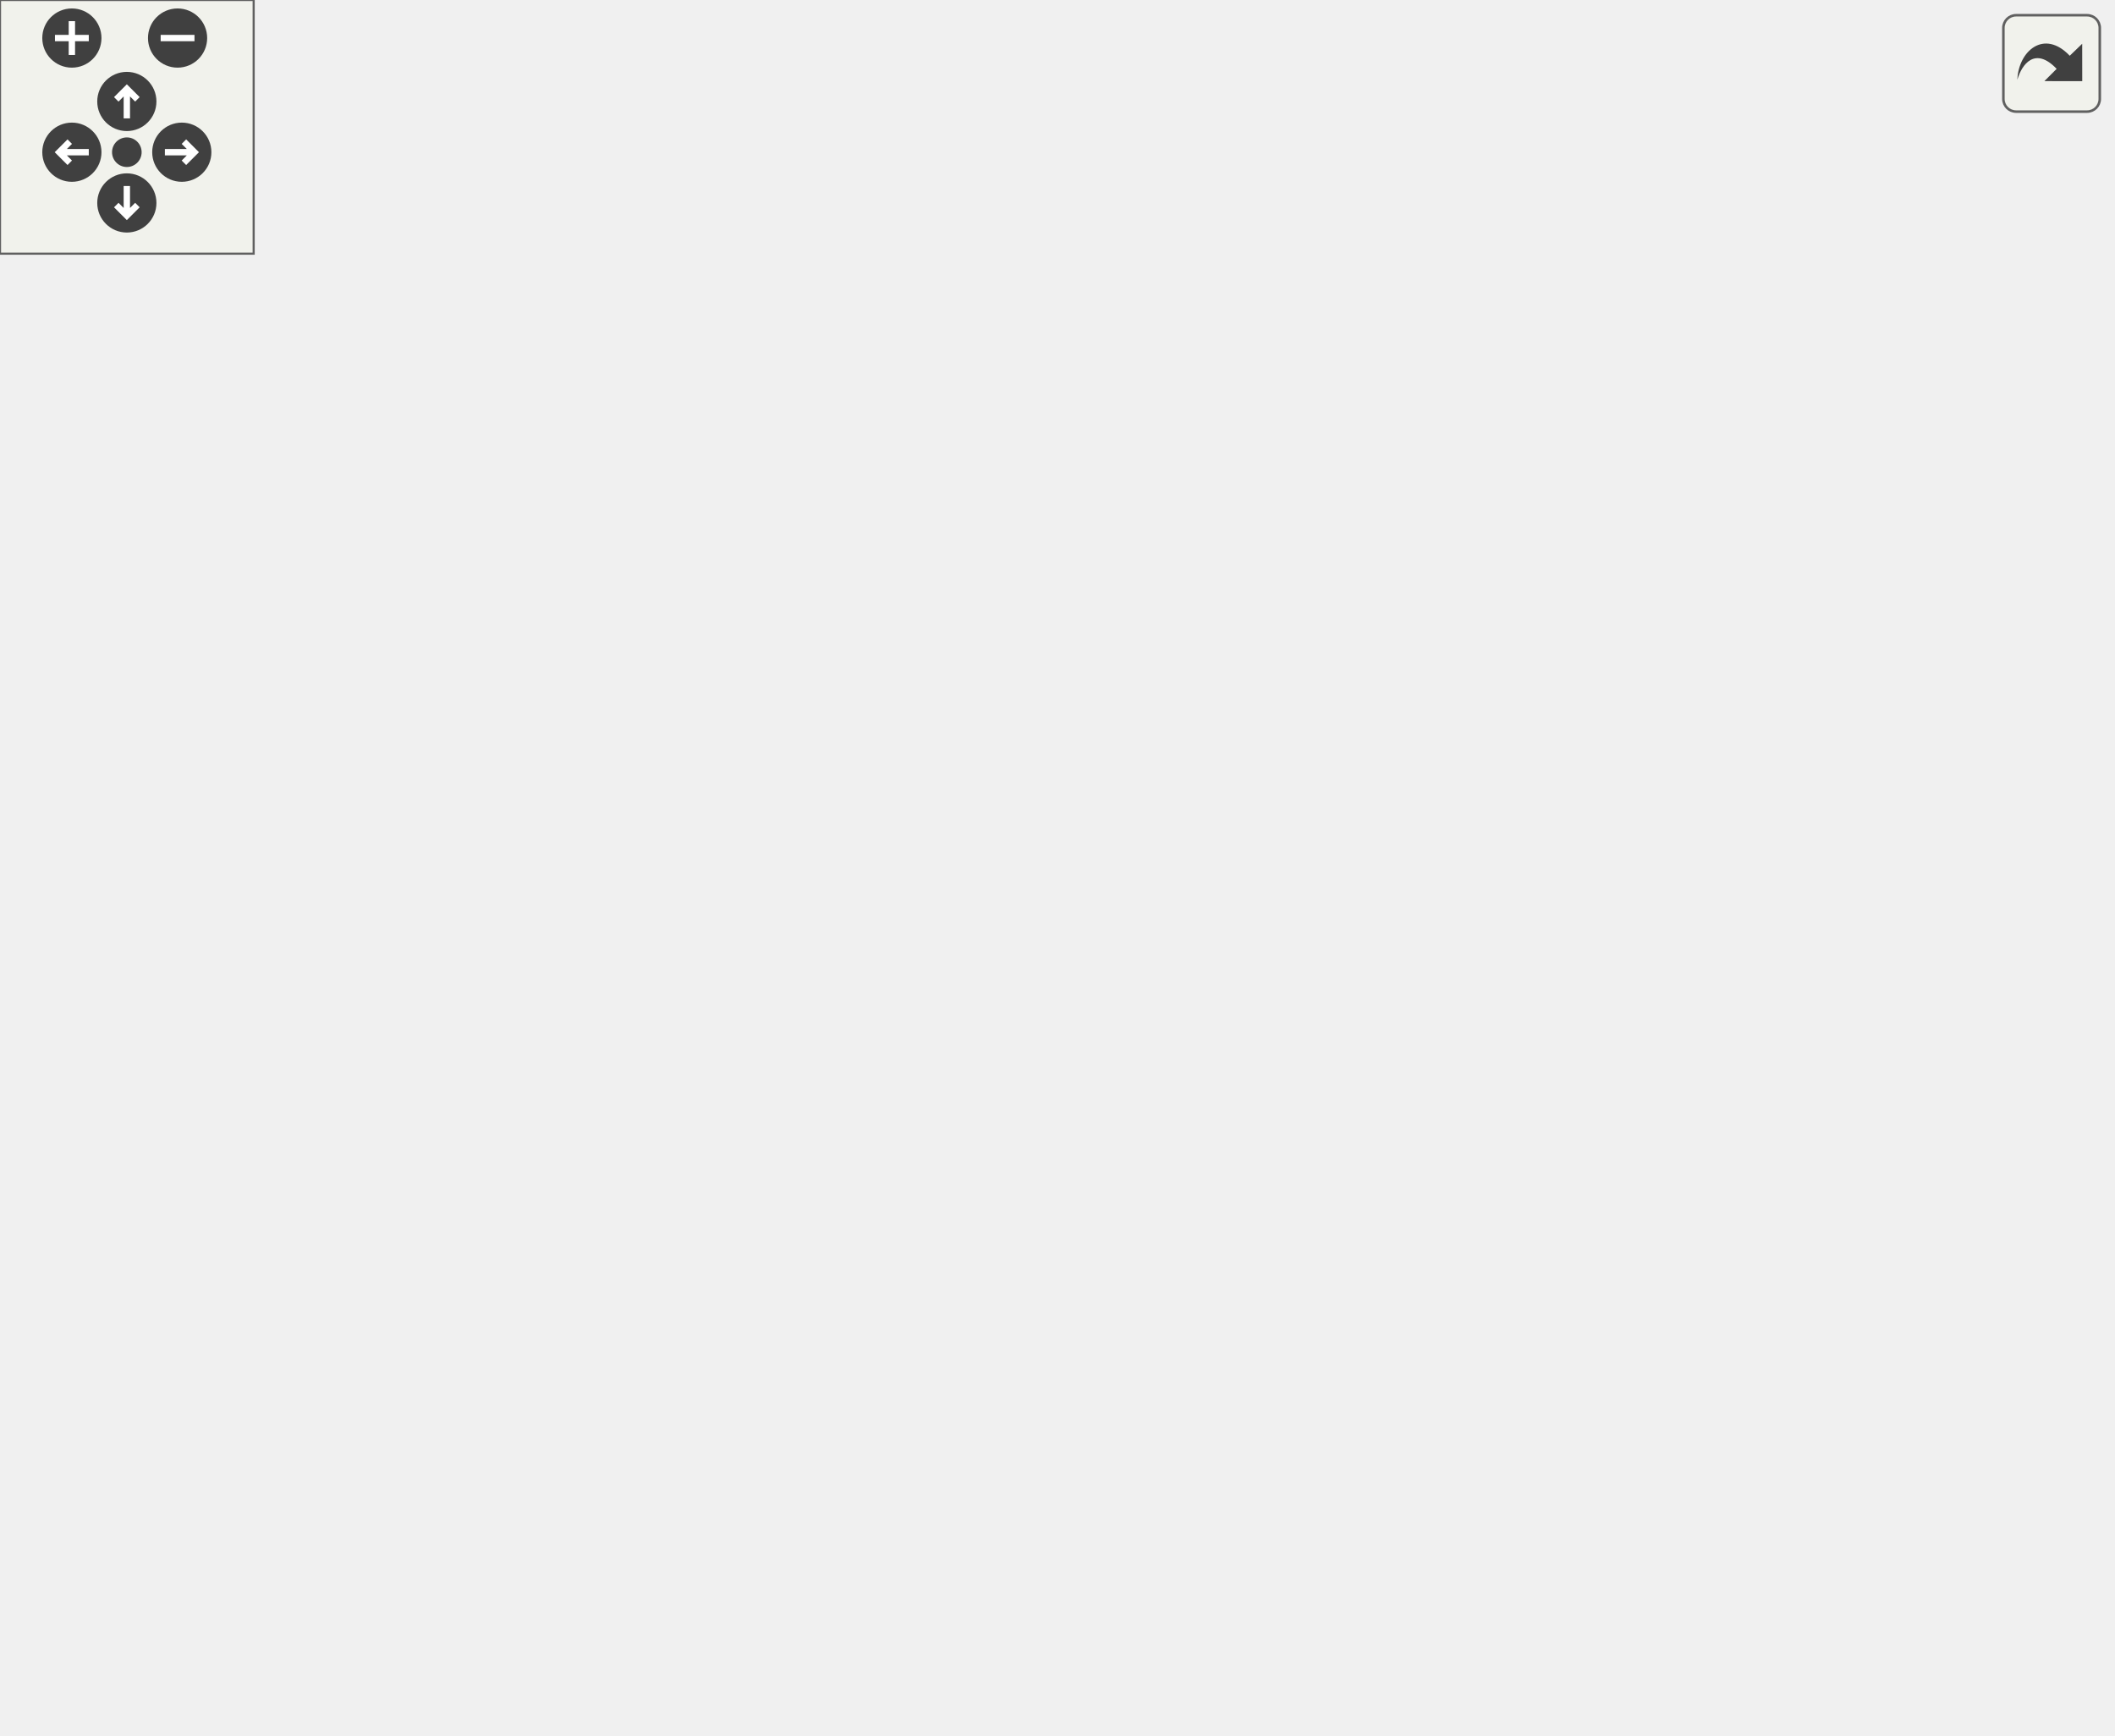
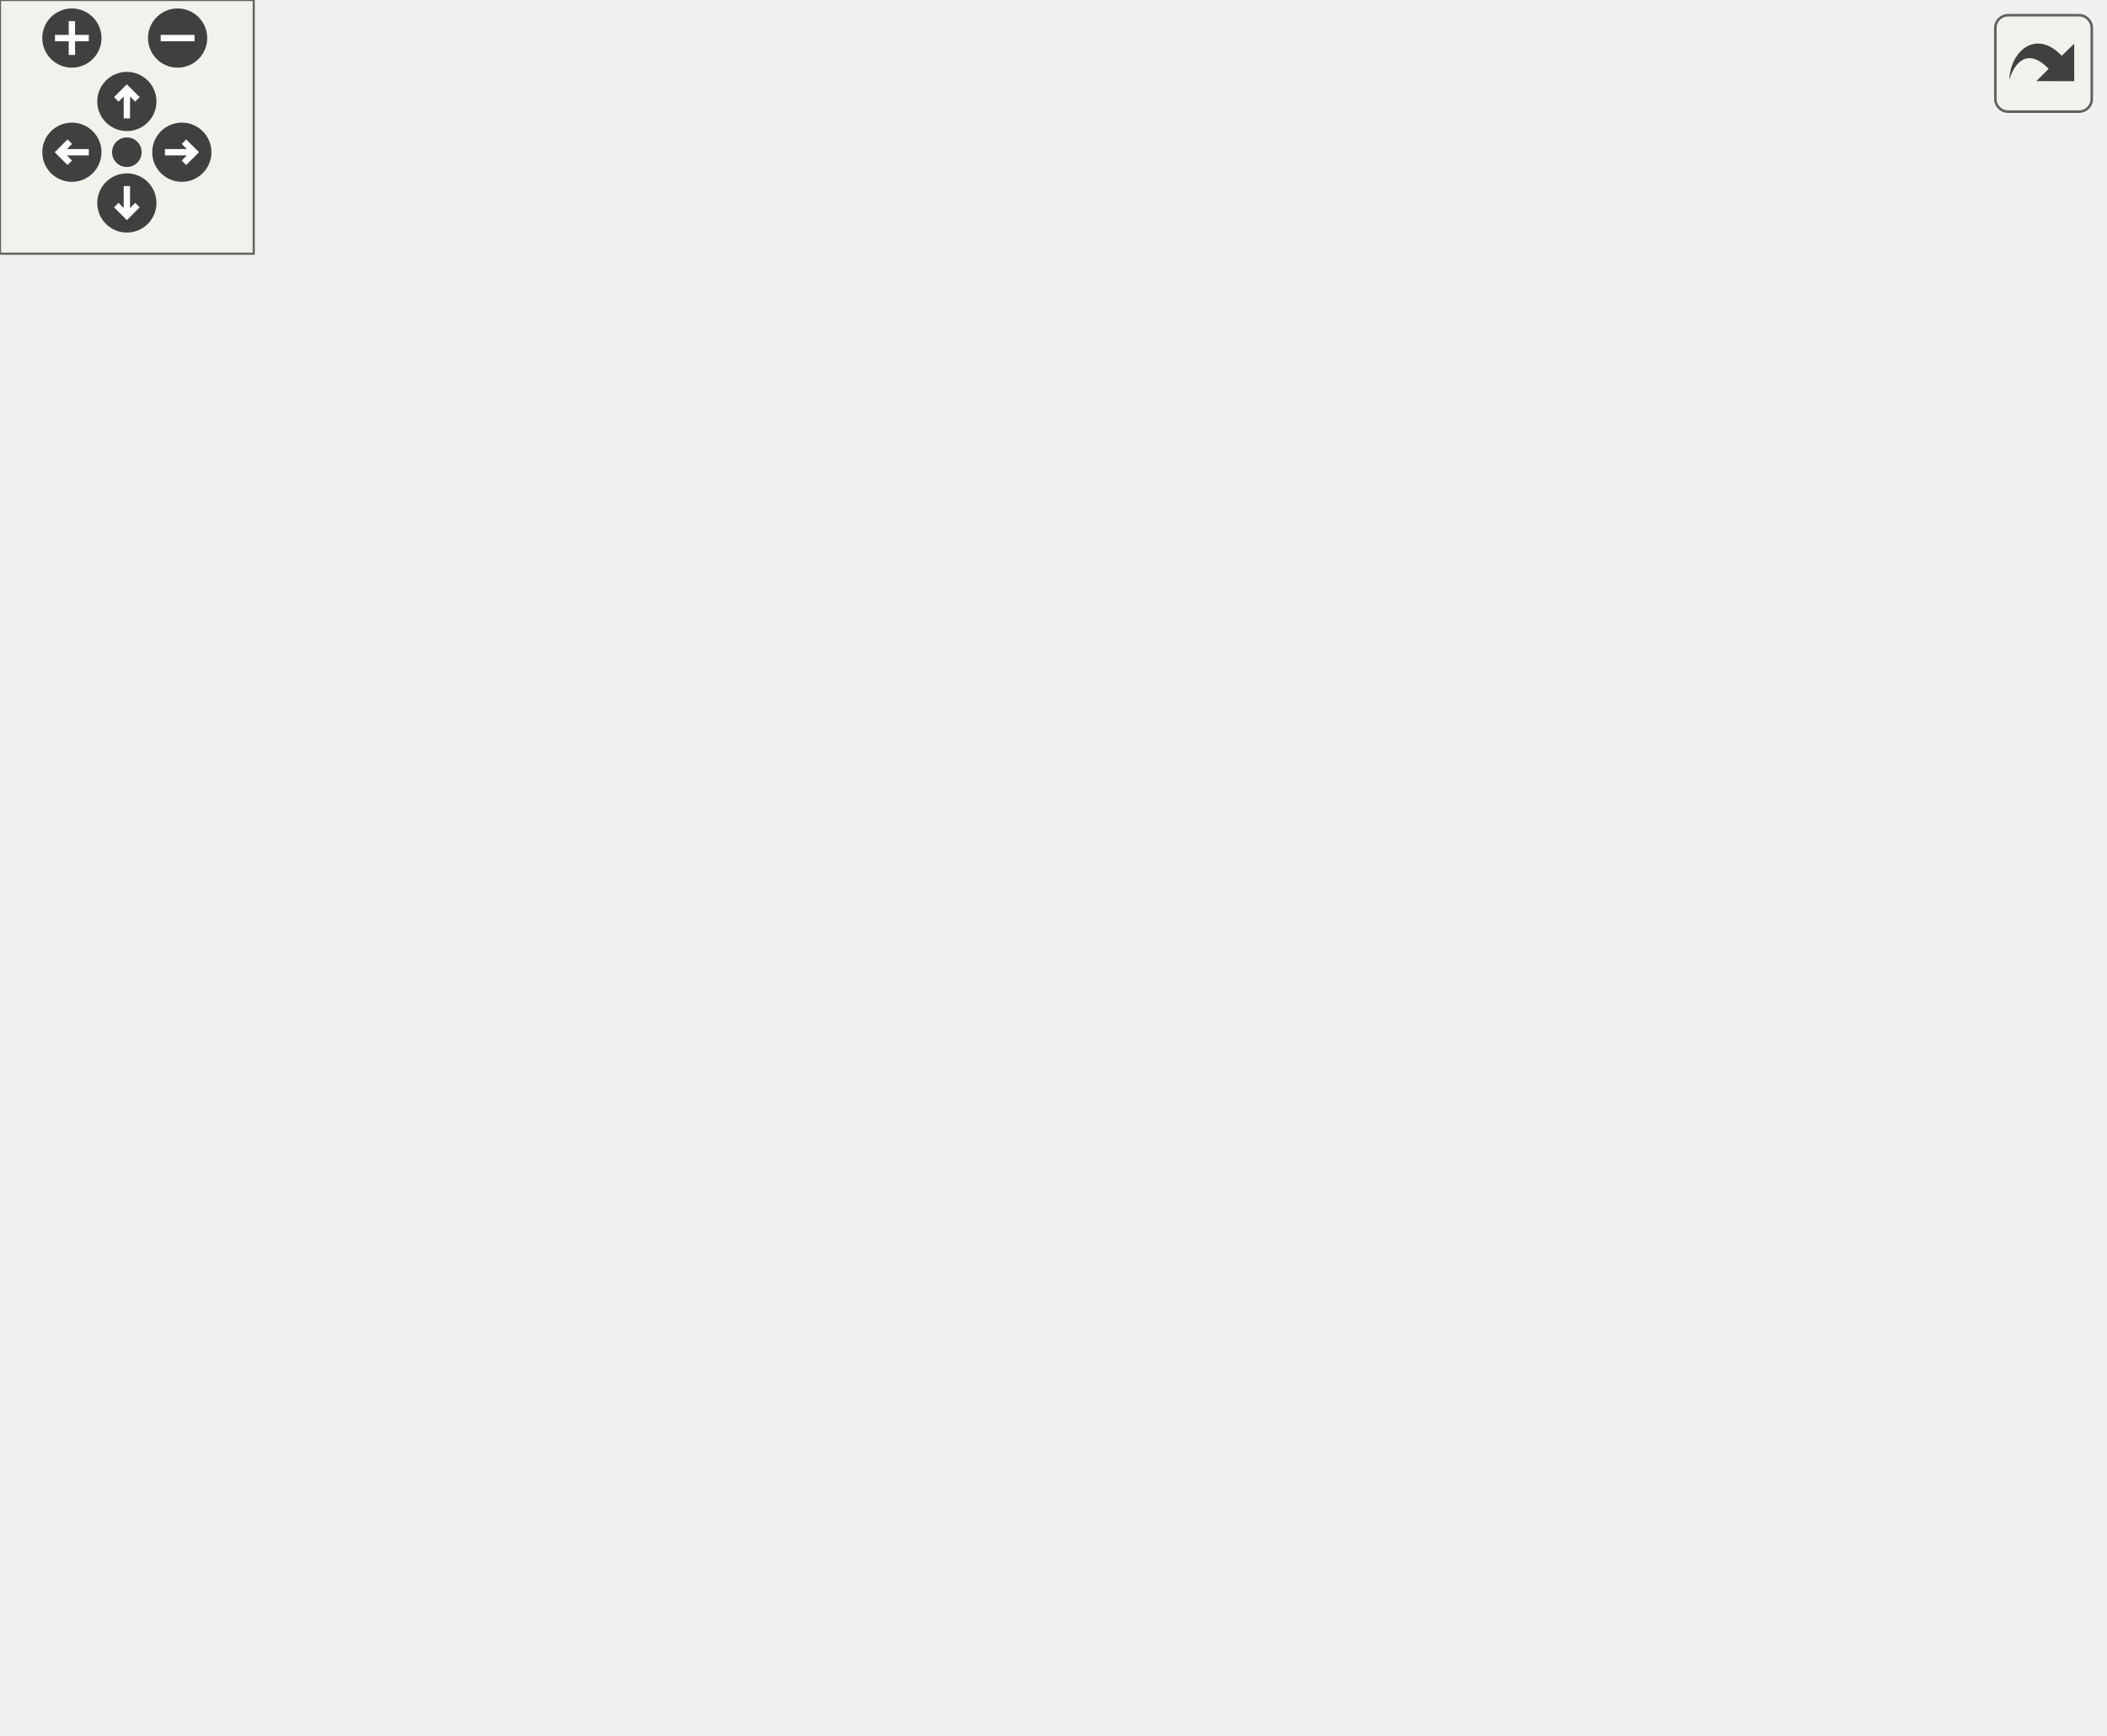
<svg xmlns="http://www.w3.org/2000/svg" xmlns:xlink="http://www.w3.org/1999/xlink" id="main" version="1.1" xml:space="preserve">
  <style type="text/css">
.edge:hover path { stroke: red; }
.edge:hover polygon { stroke: red; fill: red; }
</style>
  <defs>
    <circle id="rim" cx="0" cy="0" r="7" />
    <circle id="rim2" cx="0" cy="0" r="3.5" />
    <g id="zoomPlus">
      <use xlink:href="#rim" fill="#404040">
        <set attributeName="fill" to="#808080" begin="zoomplus.mouseover" end="zoomplus.mouseout" />
      </use>
      <path d="M-4,0h8M0,-4v8" fill="none" stroke="white" stroke-width="1.5" pointer-events="none" />
    </g>
    <g id="zoomMin">
      <use xlink:href="#rim" fill="#404040">
        <set attributeName="fill" to="#808080" begin="zoomminus.mouseover" end="zoomminus.mouseout" />
      </use>
      <path d="M-4,0h8" fill="none" stroke="white" stroke-width="1.5" pointer-events="none" />
    </g>
    <g id="dirArrow">
      <path fill="none" stroke="white" stroke-width="1.5" d="M0,-3.0v7 M-2.5,-0.5L0,-3.0L2.5,-0.5" />
    </g>
    <g id="resetDef">
      <use xlink:href="#rim2" fill="#404040">
        <set attributeName="fill" to="#808080" begin="reset.mouseover" end="reset.mouseout" />
      </use>
    </g>
  </defs>
  <svg id="graph" class="graph">
    <g id="viewport">
      <g id="node1" class="node">
        <polygon fill="#bfbfbf" stroke="black" points="0.5,-171.5 0.5,-190.5 131.5,-190.5 131.5,-171.5 0.5,-171.5" />
        <text text-anchor="middle" x="66" y="-178.5" font-family="Helvetica,sans-Serif" font-size="10.00">XonoticStatsList_getStats</text>
      </g>
      <g id="node2" class="node">
        <g id="a_node2">
          <a xlink:href="../../d2/db4/string_8qh.html#a766f4b81552e758f7ca3655399355c07" target="_top" xlink:title="returns first word ">
            <polygon fill="none" stroke="black" points="227,-304.5 227,-323.5 257,-323.5 257,-304.5 227,-304.5" />
            <text text-anchor="middle" x="242" y="-311.5" font-family="Helvetica,sans-Serif" font-size="10.00">car</text>
          </a>
        </g>
      </g>
      <g id="edge1" class="edge">
        <path fill="none" stroke="midnightblue" d="M73.366,-190.681C87.729,-211.788 124.793,-262.272 168,-290 182.908,-299.567 201.988,-305.666 216.903,-309.321" />
        <polygon fill="midnightblue" stroke="midnightblue" points="216.384,-312.792 226.908,-311.565 217.916,-305.961 216.384,-312.792" />
      </g>
      <g id="node3" class="node">
        <g id="a_node3">
          <a xlink:href="../../d8/de2/menudefs_8qc.html#a40f6c65c8bbcfa51df783f2809a2502b" target="_top" xlink:title="substring">
-             <polygon fill="none" stroke="black" points="362,-304.5 362,-323.5 418,-323.5 418,-304.5 362,-304.5" />
-             <text text-anchor="middle" x="390" y="-311.5" font-family="Helvetica,sans-Serif" font-size="10.00">substring</text>
-           </a>
-         </g>
-       </g>
-       <g id="edge11" class="edge">
-         <path fill="none" stroke="midnightblue" d="M69.804,-190.511C78.674,-218.635 109.082,-301.411 168,-333 228.581,-365.481 312.126,-343.429 357.157,-327.1" />
-         <polygon fill="midnightblue" stroke="midnightblue" points="358.557,-330.313 366.687,-323.52 356.095,-323.761 358.557,-330.313" />
+             <polygon fill="none" stroke="black" points="361,-304.5 361,-323.5 417,-323.5 417,-304.5 361,-304.5" />
+             <text text-anchor="middle" x="389" y="-311.5" font-family="Helvetica,sans-Serif" font-size="10.00">substring</text>
+           </a>
+         </g>
+       </g>
+       <g id="edge12" class="edge">
+         <path fill="none" stroke="midnightblue" d="M69.804,-190.511C78.674,-218.635 109.082,-301.411 168,-333 228.152,-365.251 311.042,-343.455 355.951,-327.187" />
+         <polygon fill="midnightblue" stroke="midnightblue" points="357.33,-330.408 365.462,-323.617 354.87,-323.855 357.33,-330.408" />
      </g>
      <g id="node4" class="node">
        <g id="a_node4">
          <a xlink:href="../../d5/df2/common_2util_8qh.html#a670fd3f9a229fc1532145c01a4d2b15b" target="_top" xlink:title="db_get">
            <polygon fill="none" stroke="black" points="219,-114.5 219,-133.5 265,-133.5 265,-114.5 219,-114.5" />
            <text text-anchor="middle" x="242" y="-121.5" font-family="Helvetica,sans-Serif" font-size="10.00">db_get</text>
          </a>
        </g>
      </g>
      <g id="edge3" class="edge">
-         <path fill="none" stroke="midnightblue" d="M96.124,-171.459C127.376,-161.222 176.864,-145.01 209.136,-134.438" />
-         <polygon fill="midnightblue" stroke="midnightblue" points="210.551,-137.658 218.964,-131.219 208.371,-131.006 210.551,-137.658" />
+         <path fill="none" stroke="midnightblue" d="M90.427,-171.384C110.741,-163.239 141.035,-151.556 168,-143 181.297,-138.781 196.168,-134.783 209,-131.553" />
+         <polygon fill="midnightblue" stroke="midnightblue" points="209.915,-134.933 218.785,-129.138 208.238,-128.137 209.915,-134.933" />
      </g>
      <g id="node5" class="node">
        <g id="a_node5">
          <a xlink:href="../../d8/de2/menudefs_8qc.html#abbb0d86741e0056b6c04f7280c185d76" target="_top" xlink:title="ftos">
            <polygon fill="none" stroke="black" points="225.5,-76.5 225.5,-95.5 258.5,-95.5 258.5,-76.5 225.5,-76.5" />
            <text text-anchor="middle" x="242" y="-83.5" font-family="Helvetica,sans-Serif" font-size="10.00">ftos</text>
          </a>
        </g>
      </g>
      <g id="edge4" class="edge">
        <path fill="none" stroke="midnightblue" d="M77.003,-171.302C94.188,-155.171 131.047,-122.844 168,-105 182.848,-97.83 200.749,-93.117 215.108,-90.178" />
        <polygon fill="midnightblue" stroke="midnightblue" points="216.107,-93.552 225.289,-88.266 214.814,-86.672 216.107,-93.552" />
      </g>
      <g id="node6" class="node">
        <g id="a_node6">
          <a xlink:href="../../d1/d07/framework_8qc.html#aef346455b3c2def821423a45227b45dd" target="_top" xlink:title="LOG_TRACE">
            <polygon fill="none" stroke="black" points="203.5,-38.5 203.5,-57.5 280.5,-57.5 280.5,-38.5 203.5,-38.5" />
            <text text-anchor="middle" x="242" y="-45.5" font-family="Helvetica,sans-Serif" font-size="10.00">LOG_TRACE</text>
          </a>
        </g>
      </g>
      <g id="edge5" class="edge">
        <path fill="none" stroke="midnightblue" d="M72.709,-171.323C86.27,-149.218 122.696,-94.789 168,-67 175.705,-62.274 184.562,-58.715 193.39,-56.037" />
        <polygon fill="midnightblue" stroke="midnightblue" points="194.535,-59.354 203.281,-53.374 192.715,-52.595 194.535,-59.354" />
      </g>
      <g id="node7" class="node">
        <g id="a_node7">
          <a xlink:href="../../d8/de2/menudefs_8qc.html#aebeeec7a2529f36483e14f76b1871271" target="_top" xlink:title="max">
            <polygon fill="none" stroke="black" points="224.5,-0.5 224.5,-19.5 259.5,-19.5 259.5,-0.5 224.5,-0.5" />
            <text text-anchor="middle" x="242" y="-7.5" font-family="Helvetica,sans-Serif" font-size="10.00">max</text>
          </a>
        </g>
      </g>
      <g id="edge6" class="edge">
        <path fill="none" stroke="midnightblue" d="M70.511,-171.399C80.885,-144.428 114.086,-67.447 168,-29 181.471,-19.394 199.424,-14.642 214.156,-12.292" />
        <polygon fill="midnightblue" stroke="midnightblue" points="214.744,-15.745 224.203,-10.971 213.832,-8.805 214.744,-15.745" />
      </g>
      <g id="node8" class="node">
        <g id="a_node8">
          <a xlink:href="../../d7/de1/counting_8qh.html#a3c64a781bdc8bb479a5526f17e0f004d" target="_top" xlink:title="process_time">
-             <polygon fill="none" stroke="black" points="352.5,-152.5 352.5,-171.5 427.5,-171.5 427.5,-152.5 352.5,-152.5" />
-             <text text-anchor="middle" x="390" y="-159.5" font-family="Helvetica,sans-Serif" font-size="10.00">process_time</text>
+             <polygon fill="none" stroke="black" points="204.5,-152.5 204.5,-171.5 279.5,-171.5 279.5,-152.5 204.5,-152.5" />
+             <text text-anchor="middle" x="242" y="-159.5" font-family="Helvetica,sans-Serif" font-size="10.00">process_time</text>
          </a>
        </g>
      </g>
      <g id="edge7" class="edge">
-         <path fill="none" stroke="midnightblue" d="M131.774,-177.178C194.058,-173.503 286.69,-168.037 342.137,-164.765" />
-         <polygon fill="midnightblue" stroke="midnightblue" points="342.6,-168.244 352.377,-164.161 342.188,-161.256 342.6,-168.244" />
-       </g>
-       <g id="node10" class="node">
-         <g id="a_node10">
-           <a xlink:href="../../d8/de2/menudefs_8qc.html#a2f6d3020689c0e872cfb455d0b2cbd4a" target="_top" xlink:title="stof">
-             <polygon fill="none" stroke="black" points="373.5,-266.5 373.5,-285.5 406.5,-285.5 406.5,-266.5 373.5,-266.5" />
-             <text text-anchor="middle" x="390" y="-273.5" font-family="Helvetica,sans-Serif" font-size="10.00">stof</text>
-           </a>
-         </g>
-       </g>
-       <g id="edge9" class="edge">
-         <path fill="none" stroke="midnightblue" d="M75.913,-190.579C92.286,-207.454 129.058,-242.101 168,-257 234.835,-282.572 321.086,-281.031 363.351,-278.264" />
-         <polygon fill="midnightblue" stroke="midnightblue" points="363.629,-281.753 373.347,-277.531 363.117,-274.772 363.629,-281.753" />
+         <path fill="none" stroke="midnightblue" d="M131.791,-173.925C152.594,-171.653 175.213,-169.184 194.442,-167.084" />
+         <polygon fill="midnightblue" stroke="midnightblue" points="194.89,-170.556 204.451,-165.991 194.13,-163.597 194.89,-170.556" />
      </g>
      <g id="node11" class="node">
        <g id="a_node11">
-           <a xlink:href="../../d8/de2/menudefs_8qc.html#a274680f571a231ddf29421b93d434bfa" target="_top" xlink:title="strlen">
-             <polygon fill="none" stroke="black" points="369.5,-190.5 369.5,-209.5 410.5,-209.5 410.5,-190.5 369.5,-190.5" />
-             <text text-anchor="middle" x="390" y="-197.5" font-family="Helvetica,sans-Serif" font-size="10.00">strlen</text>
+           <a xlink:href="../../d8/de2/menudefs_8qc.html#a2f6d3020689c0e872cfb455d0b2cbd4a" target="_top" xlink:title="stof">
+             <polygon fill="none" stroke="black" points="372.5,-266.5 372.5,-285.5 405.5,-285.5 405.5,-266.5 372.5,-266.5" />
+             <text text-anchor="middle" x="389" y="-273.5" font-family="Helvetica,sans-Serif" font-size="10.00">stof</text>
          </a>
        </g>
      </g>
      <g id="edge10" class="edge">
-         <path fill="none" stroke="midnightblue" d="M131.774,-184.822C201.042,-188.909 307.845,-195.211 359.292,-198.247" />
-         <polygon fill="midnightblue" stroke="midnightblue" points="359.208,-201.748 369.397,-198.843 359.62,-194.76 359.208,-201.748" />
+         <path fill="none" stroke="midnightblue" d="M75.914,-190.577C92.287,-207.45 129.061,-242.093 168,-257 234.389,-282.416 320.028,-280.981 362.198,-278.259" />
+         <polygon fill="midnightblue" stroke="midnightblue" points="362.697,-281.732 372.417,-277.516 362.19,-274.75 362.697,-281.732" />
      </g>
      <g id="node12" class="node">
        <g id="a_node12">
+           <a xlink:href="../../d8/de2/menudefs_8qc.html#a274680f571a231ddf29421b93d434bfa" target="_top" xlink:title="strlen">
+             <polygon fill="none" stroke="black" points="368.5,-190.5 368.5,-209.5 409.5,-209.5 409.5,-190.5 368.5,-190.5" />
+             <text text-anchor="middle" x="389" y="-197.5" font-family="Helvetica,sans-Serif" font-size="10.00">strlen</text>
+           </a>
+         </g>
+       </g>
+       <g id="edge11" class="edge">
+         <path fill="none" stroke="midnightblue" d="M131.573,-184.822C200.626,-188.909 307.097,-195.211 358.384,-198.247" />
+         <polygon fill="midnightblue" stroke="midnightblue" points="358.268,-201.746 368.458,-198.843 358.682,-194.758 358.268,-201.746" />
+       </g>
+       <g id="node13" class="node">
+         <g id="a_node13">
          <a xlink:href="../../d9/d0f/statslist_8qc.html#ab2c81bed70cd3beefee5b736dc5ef79c" target="_top" xlink:title="XonoticStatsList_convertDate">
            <polygon fill="none" stroke="black" points="168.5,-228.5 168.5,-247.5 315.5,-247.5 315.5,-228.5 168.5,-228.5" />
            <text text-anchor="middle" x="242" y="-235.5" font-family="Helvetica,sans-Serif" font-size="10.00">XonoticStatsList_convertDate</text>
          </a>
        </g>
      </g>
-       <g id="edge12" class="edge">
+       <g id="edge13" class="edge">
        <path fill="none" stroke="midnightblue" d="M96.124,-190.541C125.232,-200.076 170.159,-214.794 202.262,-225.31" />
        <polygon fill="midnightblue" stroke="midnightblue" points="201.189,-228.641 211.781,-228.428 203.368,-221.989 201.189,-228.641" />
      </g>
      <g id="edge2" class="edge">
-         <path fill="none" stroke="midnightblue" d="M257.265,-314C278.895,-314 320.722,-314 351.465,-314" />
-         <polygon fill="midnightblue" stroke="midnightblue" points="351.825,-317.5 361.825,-314 351.825,-310.5 351.825,-317.5" />
+         <path fill="none" stroke="midnightblue" d="M257.167,-314C278.586,-314 319.944,-314 350.45,-314" />
+         <polygon fill="midnightblue" stroke="midnightblue" points="350.737,-317.5 360.737,-314 350.737,-310.5 350.737,-317.5" />
      </g>
      <g id="node9" class="node">
        <g id="a_node9">
          <a xlink:href="../../d8/de2/menudefs_8qc.html#ad5a3e16aa960bd72d3ca37a618eea802" target="_top" xlink:title="floor">
-             <polygon fill="none" stroke="black" points="464.5,-190.5 464.5,-209.5 499.5,-209.5 499.5,-190.5 464.5,-190.5" />
-             <text text-anchor="middle" x="482" y="-197.5" font-family="Helvetica,sans-Serif" font-size="10.00">floor</text>
+             <polygon fill="none" stroke="black" points="462.5,-190.5 462.5,-209.5 497.5,-209.5 497.5,-190.5 462.5,-190.5" />
+             <text text-anchor="middle" x="480" y="-197.5" font-family="Helvetica,sans-Serif" font-size="10.00">floor</text>
          </a>
        </g>
      </g>
      <g id="edge8" class="edge">
-         <path fill="none" stroke="midnightblue" d="M413.711,-171.589C426.243,-176.88 441.86,-183.474 454.894,-188.977" />
-         <polygon fill="midnightblue" stroke="midnightblue" points="453.689,-192.268 464.263,-192.933 456.412,-185.819 453.689,-192.268" />
+         <path fill="none" stroke="midnightblue" d="M279.531,-163.209C316.773,-165.041 376.013,-169.62 426,-181 434.809,-183.005 444.165,-186.039 452.525,-189.097" />
+         <polygon fill="midnightblue" stroke="midnightblue" points="451.535,-192.466 462.126,-192.773 454.038,-185.929 451.535,-192.466" />
+       </g>
+       <g id="node10" class="node">
+         <g id="a_node10">
+           <a xlink:href="../../d8/de2/menudefs_8qc.html#ad76dc2b2895cd23f21e008f12a686158" target="_top" xlink:title="strcat">
+             <polygon fill="none" stroke="black" points="368.5,-114.5 368.5,-133.5 409.5,-133.5 409.5,-114.5 368.5,-114.5" />
+             <text text-anchor="middle" x="389" y="-121.5" font-family="Helvetica,sans-Serif" font-size="10.00">strcat</text>
+           </a>
+         </g>
+       </g>
+       <g id="edge9" class="edge">
+         <path fill="none" stroke="midnightblue" d="M279.769,-152.456C291.363,-149.439 304.219,-146.088 316,-143 330.012,-139.328 345.551,-135.23 358.597,-131.783" />
+         <polygon fill="midnightblue" stroke="midnightblue" points="359.674,-135.119 368.447,-129.179 357.885,-128.351 359.674,-135.119" />
+       </g>
+       <g id="edge18" class="edge">
+         <path fill="none" stroke="midnightblue" d="M261.364,-247.625C286.423,-260.76 331.528,-284.401 360.595,-299.636" />
+         <polygon fill="midnightblue" stroke="midnightblue" points="359.303,-302.91 369.785,-304.453 362.552,-296.71 359.303,-302.91" />
+       </g>
+       <g id="edge16" class="edge">
+         <path fill="none" stroke="midnightblue" d="M279.59,-247.589C305.49,-254.377 339.571,-263.308 362.551,-269.33" />
+         <polygon fill="midnightblue" stroke="midnightblue" points="361.698,-272.725 372.258,-271.875 363.472,-265.954 361.698,-272.725" />
      </g>
      <g id="edge17" class="edge">
-         <path fill="none" stroke="midnightblue" d="M261.108,-247.522C282.718,-258.873 319.957,-278.395 352,-295 354.949,-296.528 358.033,-298.121 361.108,-299.705" />
-         <polygon fill="midnightblue" stroke="midnightblue" points="359.669,-302.901 370.163,-304.361 362.871,-296.676 359.669,-302.901" />
+         <path fill="none" stroke="midnightblue" d="M279.59,-228.411C304.035,-222.005 335.767,-213.689 358.576,-207.711" />
+         <polygon fill="midnightblue" stroke="midnightblue" points="359.583,-211.065 368.369,-205.145 357.809,-204.294 359.583,-211.065" />
+       </g>
+       <g id="node14" class="node">
+         <g id="a_node14">
+           <a xlink:href="../../d7/de1/counting_8qh.html#af1015767343e4d592f051c16a8be2a9e" target="_top" xlink:title="count_ordinal">
+             <polygon fill="none" stroke="black" points="352,-228.5 352,-247.5 426,-247.5 426,-228.5 352,-228.5" />
+             <text text-anchor="middle" x="389" y="-235.5" font-family="Helvetica,sans-Serif" font-size="10.00">count_ordinal</text>
+           </a>
+         </g>
+       </g>
+       <g id="edge14" class="edge">
+         <path fill="none" stroke="midnightblue" d="M315.925,-238C324.652,-238 333.371,-238 341.576,-238" />
+         <polygon fill="midnightblue" stroke="midnightblue" points="341.656,-241.5 351.656,-238 341.656,-234.5 341.656,-241.5" />
      </g>
      <g id="edge15" class="edge">
-         <path fill="none" stroke="midnightblue" d="M279.842,-247.589C305.921,-254.377 340.237,-263.308 363.375,-269.33" />
-         <polygon fill="midnightblue" stroke="midnightblue" points="362.591,-272.743 373.15,-271.875 364.354,-265.969 362.591,-272.743" />
-       </g>
-       <g id="edge16" class="edge">
-         <path fill="none" stroke="midnightblue" d="M279.842,-228.411C304.456,-222.005 336.407,-213.689 359.373,-207.711" />
-         <polygon fill="midnightblue" stroke="midnightblue" points="360.438,-211.051 369.234,-205.145 358.675,-204.276 360.438,-211.051" />
-       </g>
-       <g id="node13" class="node">
-         <g id="a_node13">
-           <a xlink:href="../../d7/de1/counting_8qh.html#af1015767343e4d592f051c16a8be2a9e" target="_top" xlink:title="count_ordinal">
-             <polygon fill="none" stroke="black" points="353,-228.5 353,-247.5 427,-247.5 427,-228.5 353,-228.5" />
-             <text text-anchor="middle" x="390" y="-235.5" font-family="Helvetica,sans-Serif" font-size="10.00">count_ordinal</text>
-           </a>
-         </g>
-       </g>
-       <g id="edge13" class="edge">
-         <path fill="none" stroke="midnightblue" d="M315.572,-238C324.731,-238 333.898,-238 342.497,-238" />
-         <polygon fill="midnightblue" stroke="midnightblue" points="342.667,-241.5 352.667,-238 342.667,-234.5 342.667,-241.5" />
-       </g>
-       <g id="edge14" class="edge">
-         <path fill="none" stroke="midnightblue" d="M413.711,-228.411C426.243,-223.12 441.86,-216.526 454.894,-211.023" />
-         <polygon fill="midnightblue" stroke="midnightblue" points="456.412,-214.181 464.263,-207.067 453.689,-207.732 456.412,-214.181" />
+         <path fill="none" stroke="midnightblue" d="M412.458,-228.411C424.851,-223.12 440.295,-216.526 453.184,-211.023" />
+         <polygon fill="midnightblue" stroke="midnightblue" points="454.626,-214.212 462.449,-207.067 451.878,-207.775 454.626,-214.212" />
      </g>
    </g>
  </svg>
  <g id="navigator" transform="translate(0 0)" fill="#404254">
    <rect fill="#f2f5e9" fill-opacity="0.5" stroke="#606060" stroke-width=".5" x="0" y="0" width="60" height="60" />
    <use id="zoomplus" xlink:href="#zoomPlus" x="17" y="9" />
    <use id="zoomminus" xlink:href="#zoomMin" x="42" y="9" />
    <use id="reset" xlink:href="#resetDef" x="30" y="36" />
    <g id="arrowUp" xlink:href="#dirArrow" transform="translate(30 24)">
      <use xlink:href="#rim" fill="#404040">
        <set attributeName="fill" to="#808080" begin="arrowUp.mouseover" end="arrowUp.mouseout" />
      </use>
      <path fill="none" stroke="white" stroke-width="1.5" d="M0,-3.0v7 M-2.5,-0.5L0,-3.0L2.5,-0.5" />
    </g>
    <g id="arrowRight" xlink:href="#dirArrow" transform="rotate(90) translate(36 -43)">
      <use xlink:href="#rim" fill="#404040">
        <set attributeName="fill" to="#808080" begin="arrowRight.mouseover" end="arrowRight.mouseout" />
      </use>
      <path fill="none" stroke="white" stroke-width="1.5" d="M0,-3.0v7 M-2.5,-0.5L0,-3.0L2.5,-0.5" />
    </g>
    <g id="arrowDown" xlink:href="#dirArrow" transform="rotate(180) translate(-30 -48)">
      <use xlink:href="#rim" fill="#404040">
        <set attributeName="fill" to="#808080" begin="arrowDown.mouseover" end="arrowDown.mouseout" />
      </use>
      <path fill="none" stroke="white" stroke-width="1.5" d="M0,-3.0v7 M-2.5,-0.5L0,-3.0L2.5,-0.5" />
    </g>
    <g id="arrowLeft" xlink:href="#dirArrow" transform="rotate(270) translate(-36 17)">
      <use xlink:href="#rim" fill="#404040">
        <set attributeName="fill" to="#808080" begin="arrowLeft.mouseover" end="arrowLeft.mouseout" />
      </use>
      <path fill="none" stroke="white" stroke-width="1.5" d="M0,-3.0v7 M-2.5,-0.5L0,-3.0L2.5,-0.5" />
    </g>
  </g>
  <svg viewBox="0 0 15 15" width="100%" height="30px" preserveAspectRatio="xMaxYMin meet">
    <g id="arrow_out" transform="scale(0.3 0.3)">
      <a xlink:href="statslist_8qc_a4d1b9e827735a6b3505287f9956feab8_cgraph_org.svg" target="_base">
        <rect id="button" ry="5" rx="5" y="6" x="6" height="38" width="38" fill="#f2f5e9" fill-opacity="0.5" stroke="#606060" stroke-width="1.0" />
        <path id="arrow" d="M 11.5,31.437 C 11.94,20.098 22.043,11.323 32.159,21.979 L 37.069,17.246 C 37.069,17.246 37.088,32 37.088,32 L 22.16,31.978 C 22.16,31.978 26.998,27.14 26.998,27.14 C 18.529,18.264 13.292,25.23 11.5,31.437 z" style="fill:#404040;" />
      </a>
    </g>
  </svg>
</svg>
